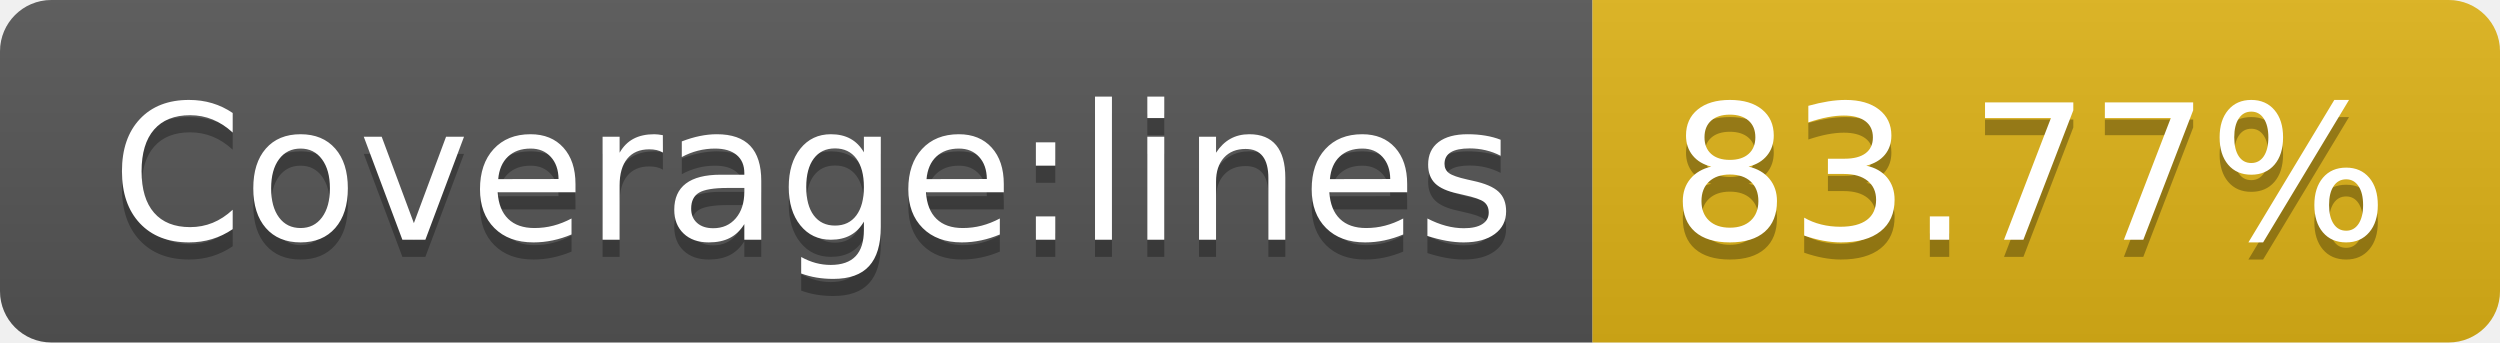
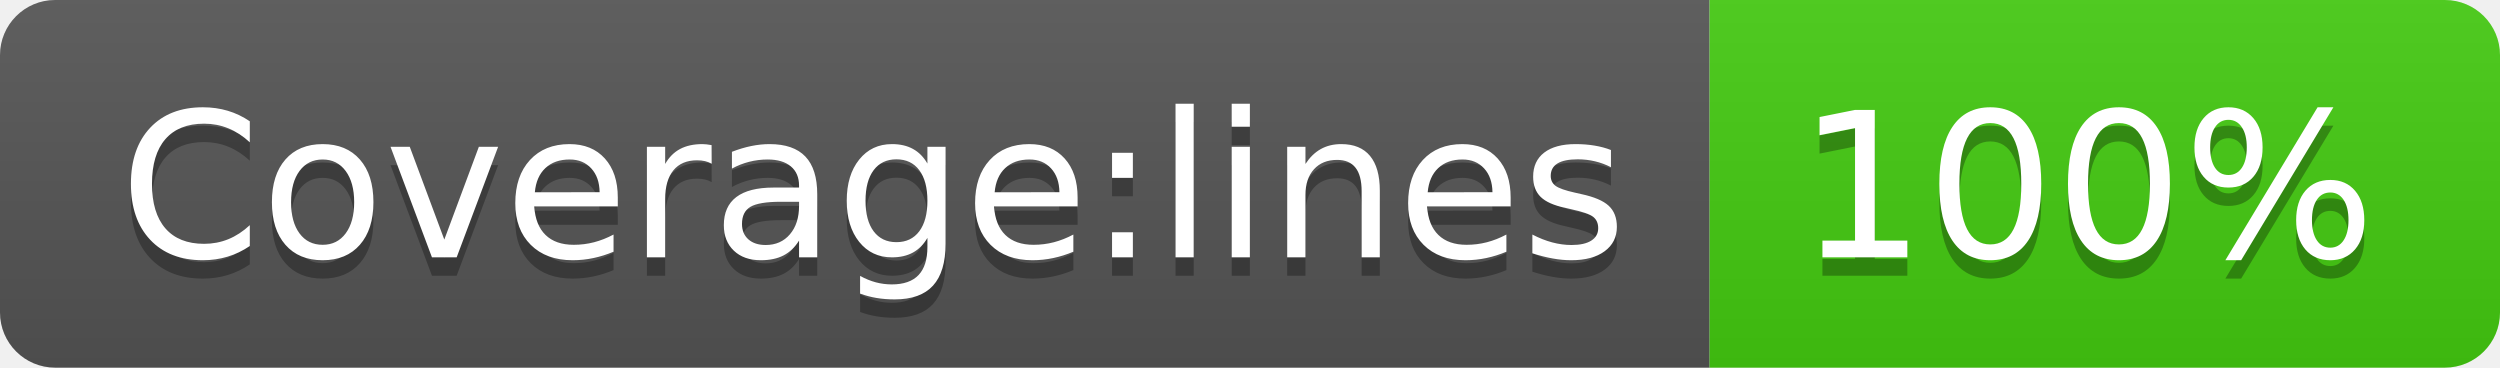
- <svg xmlns="http://www.w3.org/2000/svg" width="146" height="20" role="img" aria-label="Coverage:lines: 83.77%">
+ <svg xmlns="http://www.w3.org/2000/svg" width="136" height="20" role="img" aria-label="Coverage:lines: 100%">
  <linearGradient id="s" x2="0" y2="100%">
    <stop offset="0" stop-color="#bbb" stop-opacity=".1" />
    <stop offset="1" stop-opacity=".1" />
  </linearGradient>
  <clipPath id="r">
-     <rect width="146" height="20" rx="3" fill="#fff" />
+     <rect width="136" height="20" rx="3" fill="#fff" />
  </clipPath>
  <g clip-path="url(#r)">
    <rect width="93" height="20" fill="#555" />
-     <rect x="93" width="53" height="20" fill="#dfb317" />
-     <rect width="146" height="20" fill="url(#s)" />
+     <rect x="93" width="43" height="20" fill="#4c1" />
+     <rect width="136" height="20" fill="url(#s)" />
  </g>
  <g fill="#fff" text-anchor="middle" font-family="Verdana,Geneva,DejaVu Sans,sans-serif" text-rendering="geometricPrecision" font-size="110">
    <text aria-hidden="true" x="475" y="150" fill="#010101" fill-opacity=".3" transform="scale(.1)" textLength="830">Coverage:lines</text>
    <text x="475" y="140" transform="scale(.1)" fill="#fff" textLength="830">Coverage:lines</text>
-     <text aria-hidden="true" x="1185" y="150" fill="#010101" fill-opacity=".3" transform="scale(.1)" textLength="430">83.77%</text>
-     <text x="1185" y="140" transform="scale(.1)" fill="#fff" textLength="430">83.77%</text>
+     <text aria-hidden="true" x="1135" y="150" fill="#010101" fill-opacity=".3" transform="scale(.1)" textLength="330">100%</text>
+     <text x="1135" y="140" transform="scale(.1)" fill="#fff" textLength="330">100%</text>
  </g>
</svg>
